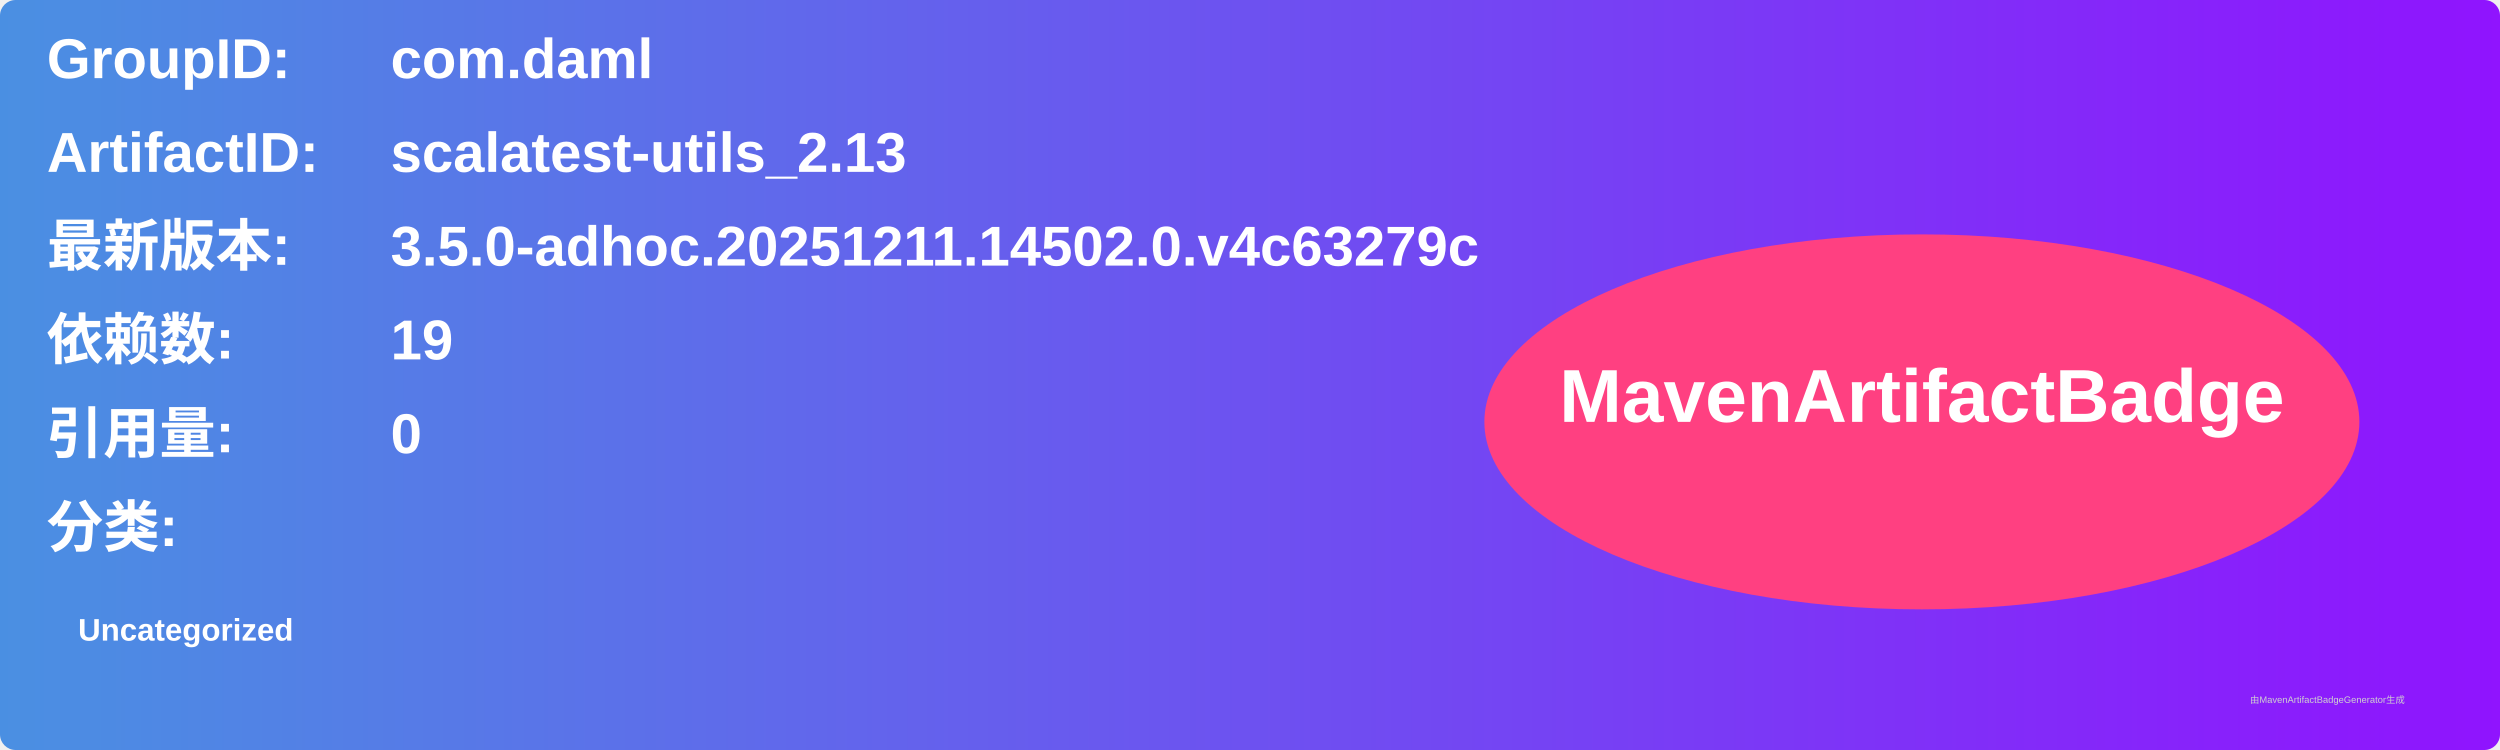
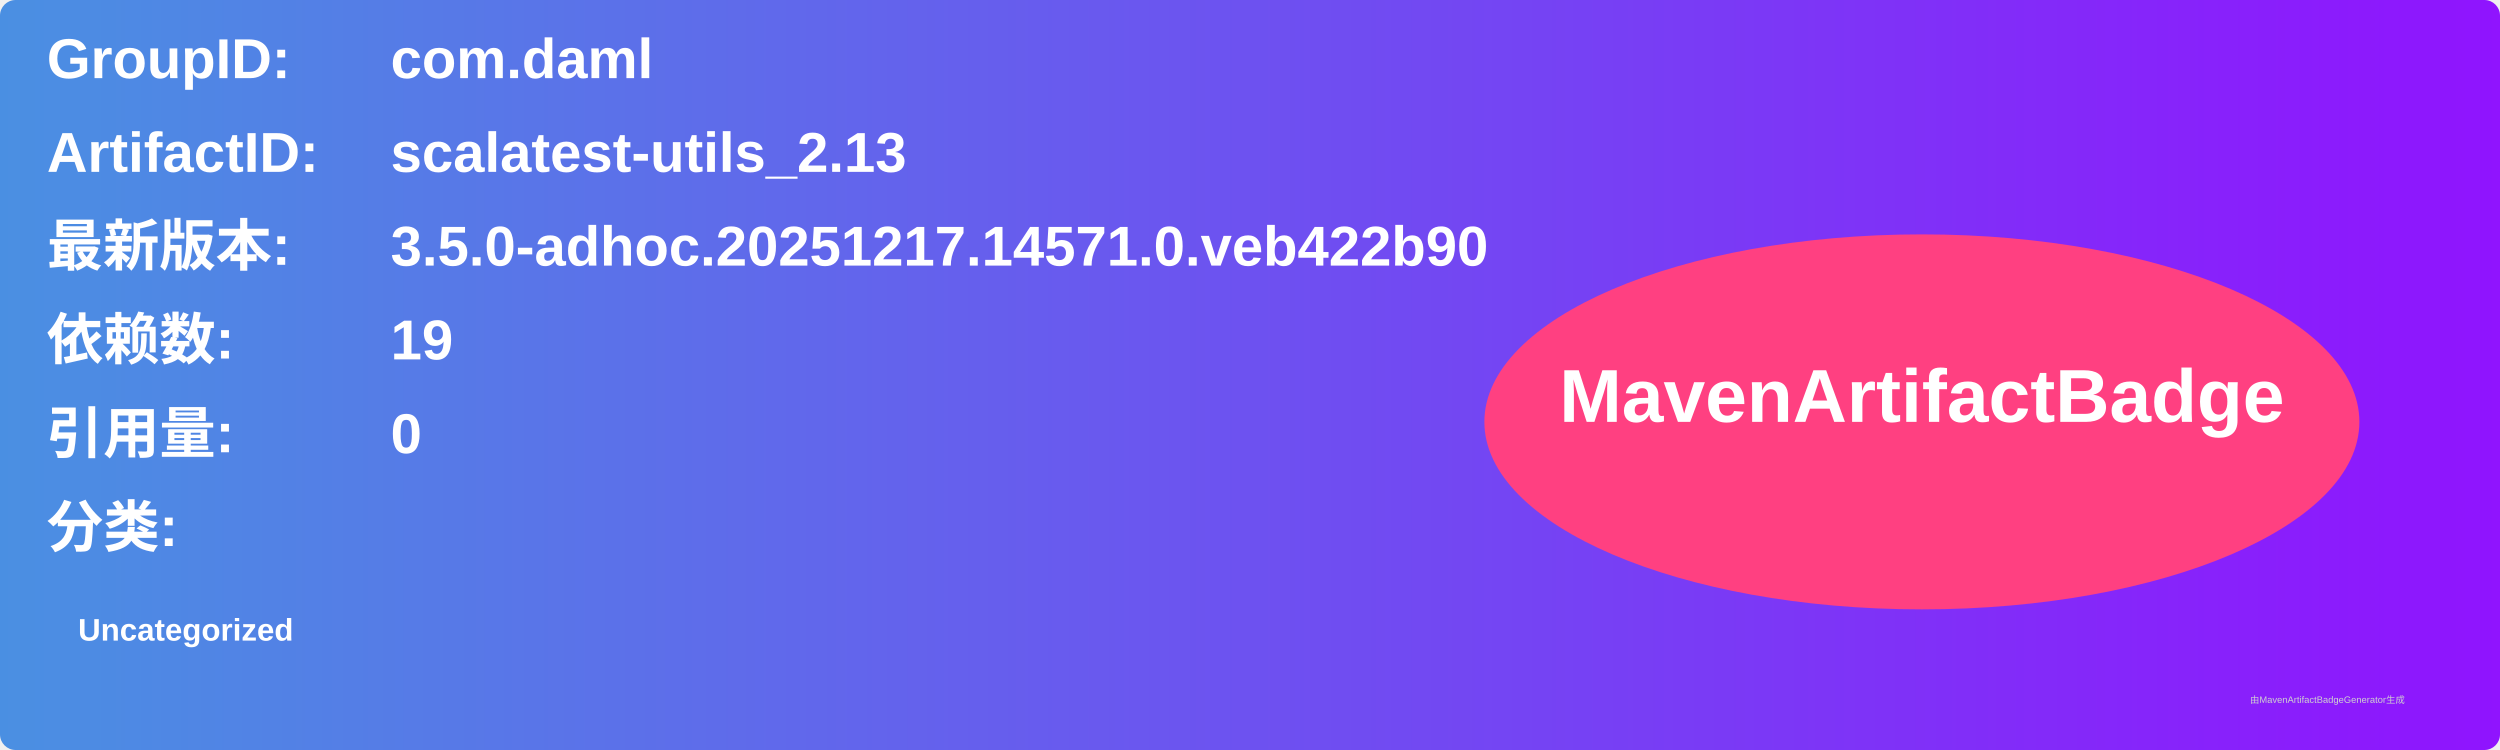
<svg xmlns="http://www.w3.org/2000/svg" width="800" height="240" viewBox="0 0 800 240">
  <linearGradient id="grad" x1="0%" y1="0%" x2="100%" y2="0%">
    <stop offset="0%" stop-color="#4a90e2" />
    <stop offset="100%" stop-color="#9013fe" />
  </linearGradient>
  <rect width="100%" height="100%" rx="5" ry="5" fill="url(#grad)" />
  <g transform="translate(15, 15)">
    <text x="0" y="10" font-family="Arial" font-size="18" fill="white" font-weight="bold" width="260">GroupID:</text>
    <text x="110" y="10" font-family="Arial" font-size="18" fill="white" font-weight="bold" width="460">com.daml</text>
    <text x="0" y="40" font-family="Arial" font-size="18" fill="white" font-weight="bold" width="260">ArtifactID:</text>
    <text x="110" y="40" font-family="Arial" font-size="18" fill="white" font-weight="bold" width="460">scalatest-utils_2.13</text>
    <text x="0" y="70" font-family="Arial" font-size="18" fill="white" font-weight="bold">最新版本:</text>
    <text x="110" y="70" font-family="Arial" font-size="18" fill="white" font-weight="bold">
-       <tspan font-weight="bold">3.5.0-adhoc.20251211.14502.0.v4c63279c</tspan>
+       <tspan font-weight="bold">3.5.0-adhoc.20251217.14571.0.veb422b90</tspan>
    </text>
    <text x="0" y="100" font-family="Arial" font-size="18" fill="white" font-weight="bold">依赖数: </text>
    <text x="110" y="100" font-family="Arial" font-size="18" fill="white">
      <tspan font-weight="bold">19</tspan>
    </text>
    <text x="0" y="130" font-family="Arial" font-size="18" fill="white" font-weight="bold">引用量: </text>
    <text x="110" y="130" font-family="Arial" font-size="18" fill="white">
      <tspan font-weight="bold">0</tspan>
    </text>
    <text x="0" y="160" font-family="Arial" font-size="18" fill="white" font-weight="bold">分类:</text>
    <text x="10" y="190" font-family="Arial" font-size="10" fill="white">
      <tspan font-weight="bold">Uncategorized</tspan>
    </text>
    <ellipse cx="600" cy="120" rx="140" ry="60" fill="#ff4081" />
    <text x="600" y="120" text-anchor="middle" font-family="Arial" font-size="24" fill="white" font-weight="bold">MavenArtifactBadge</text>
  </g>
  <text x="720" y="225" font-family="Arial" font-size="3" fill="#d0d0d0">由MavenArtifactBadgeGenerator生成</text>
</svg>
